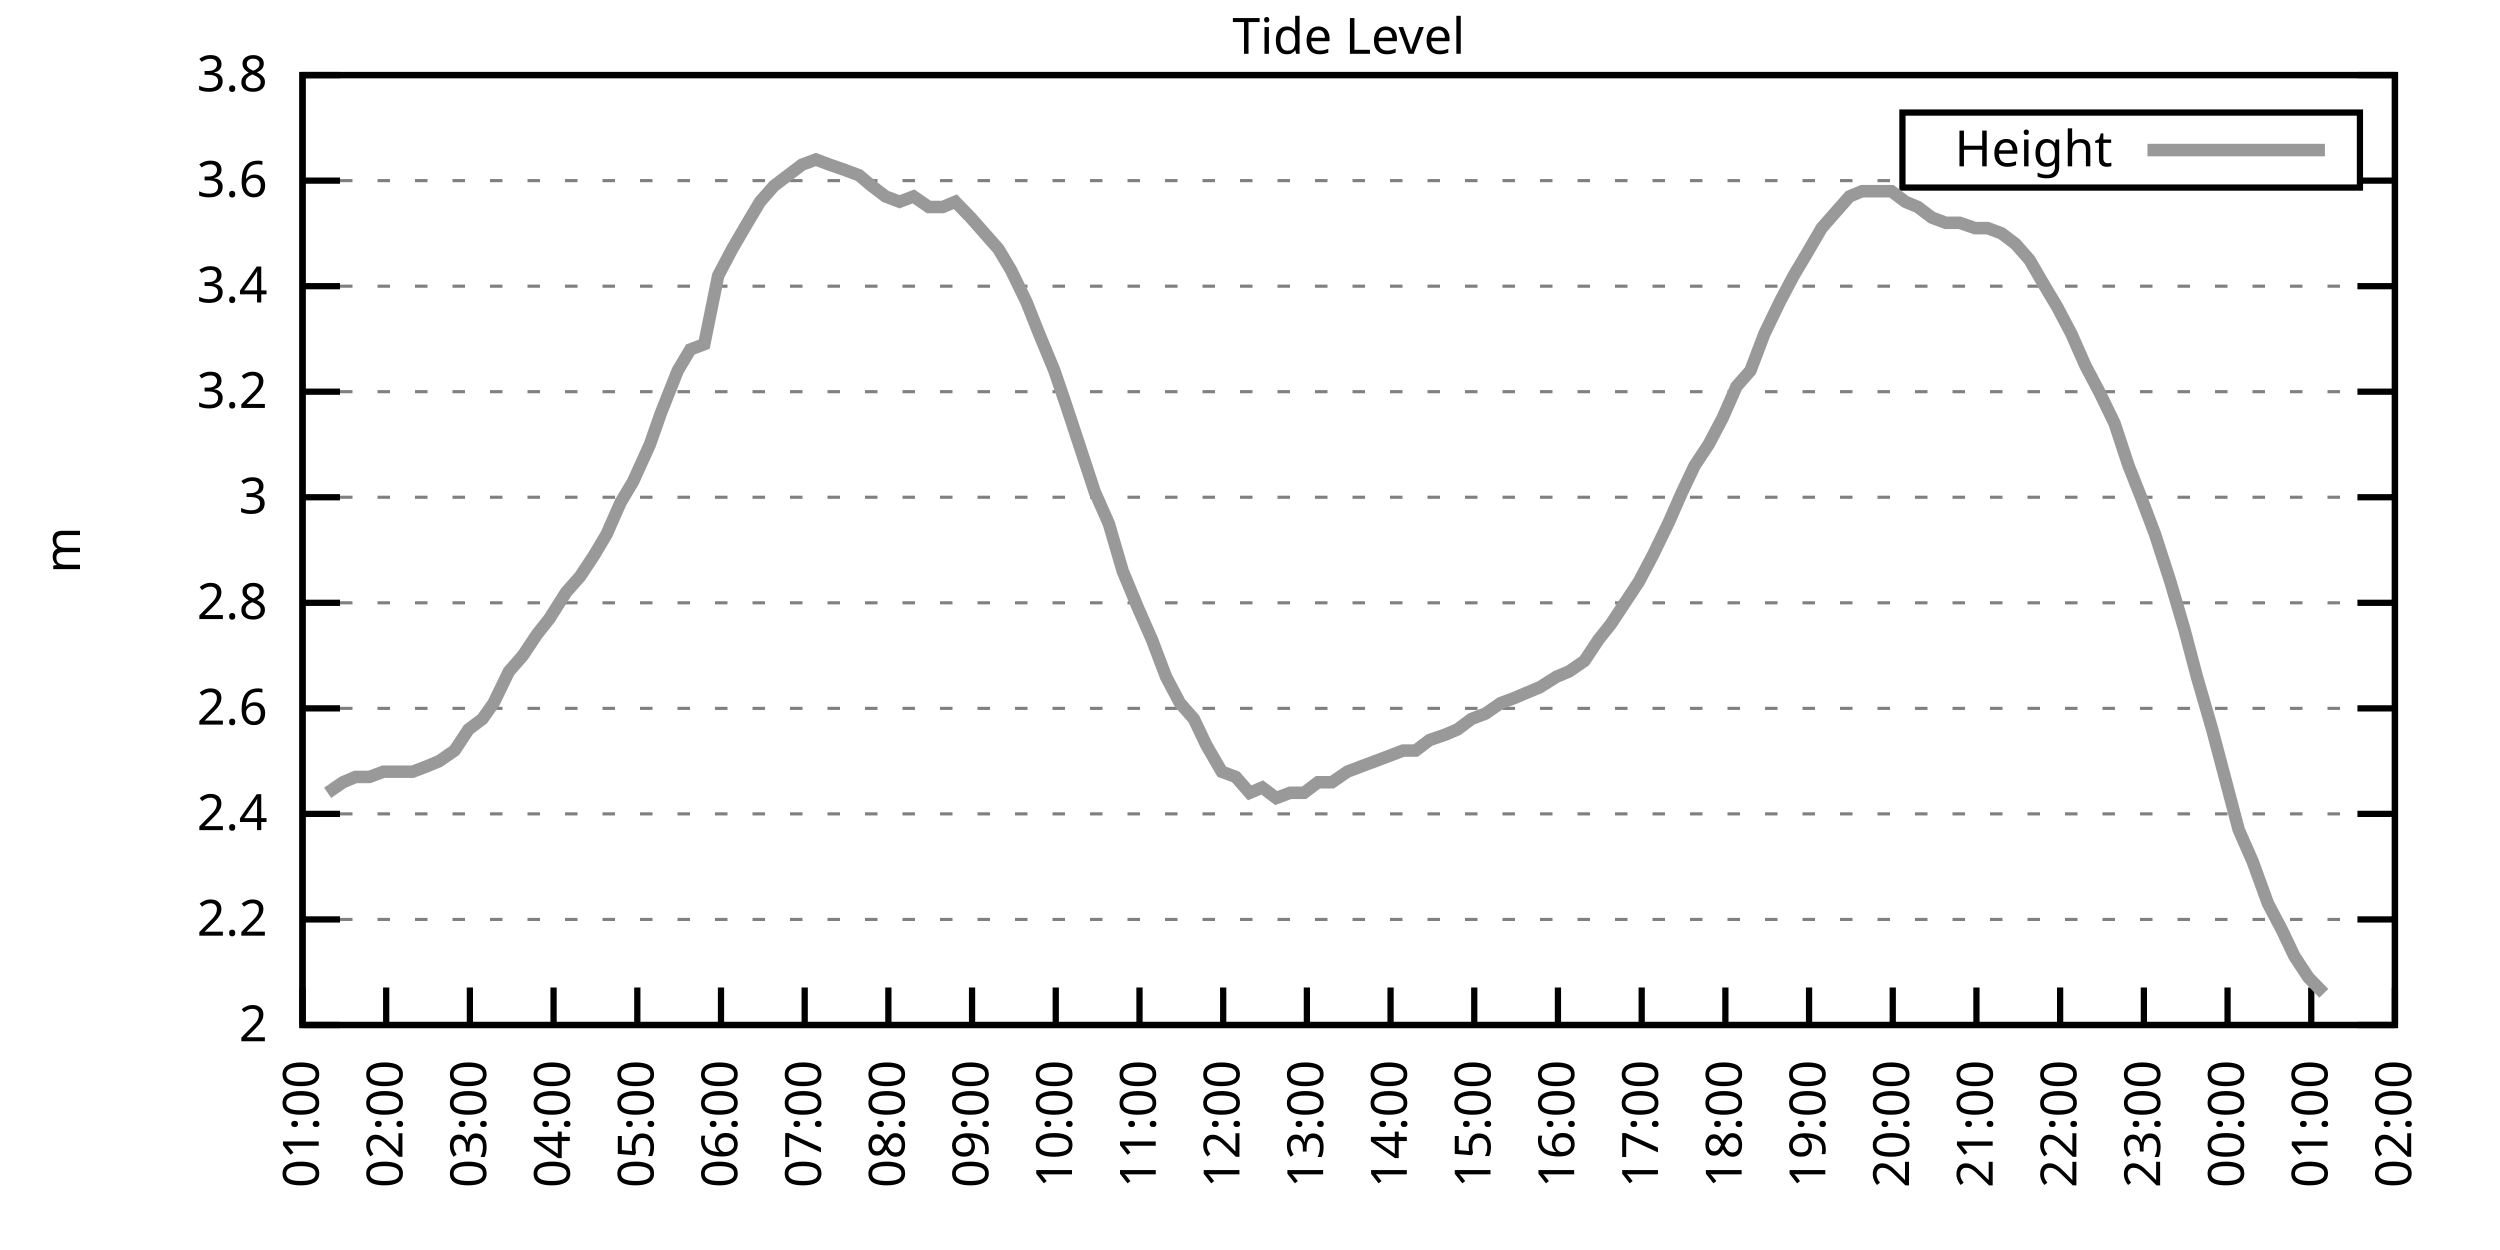
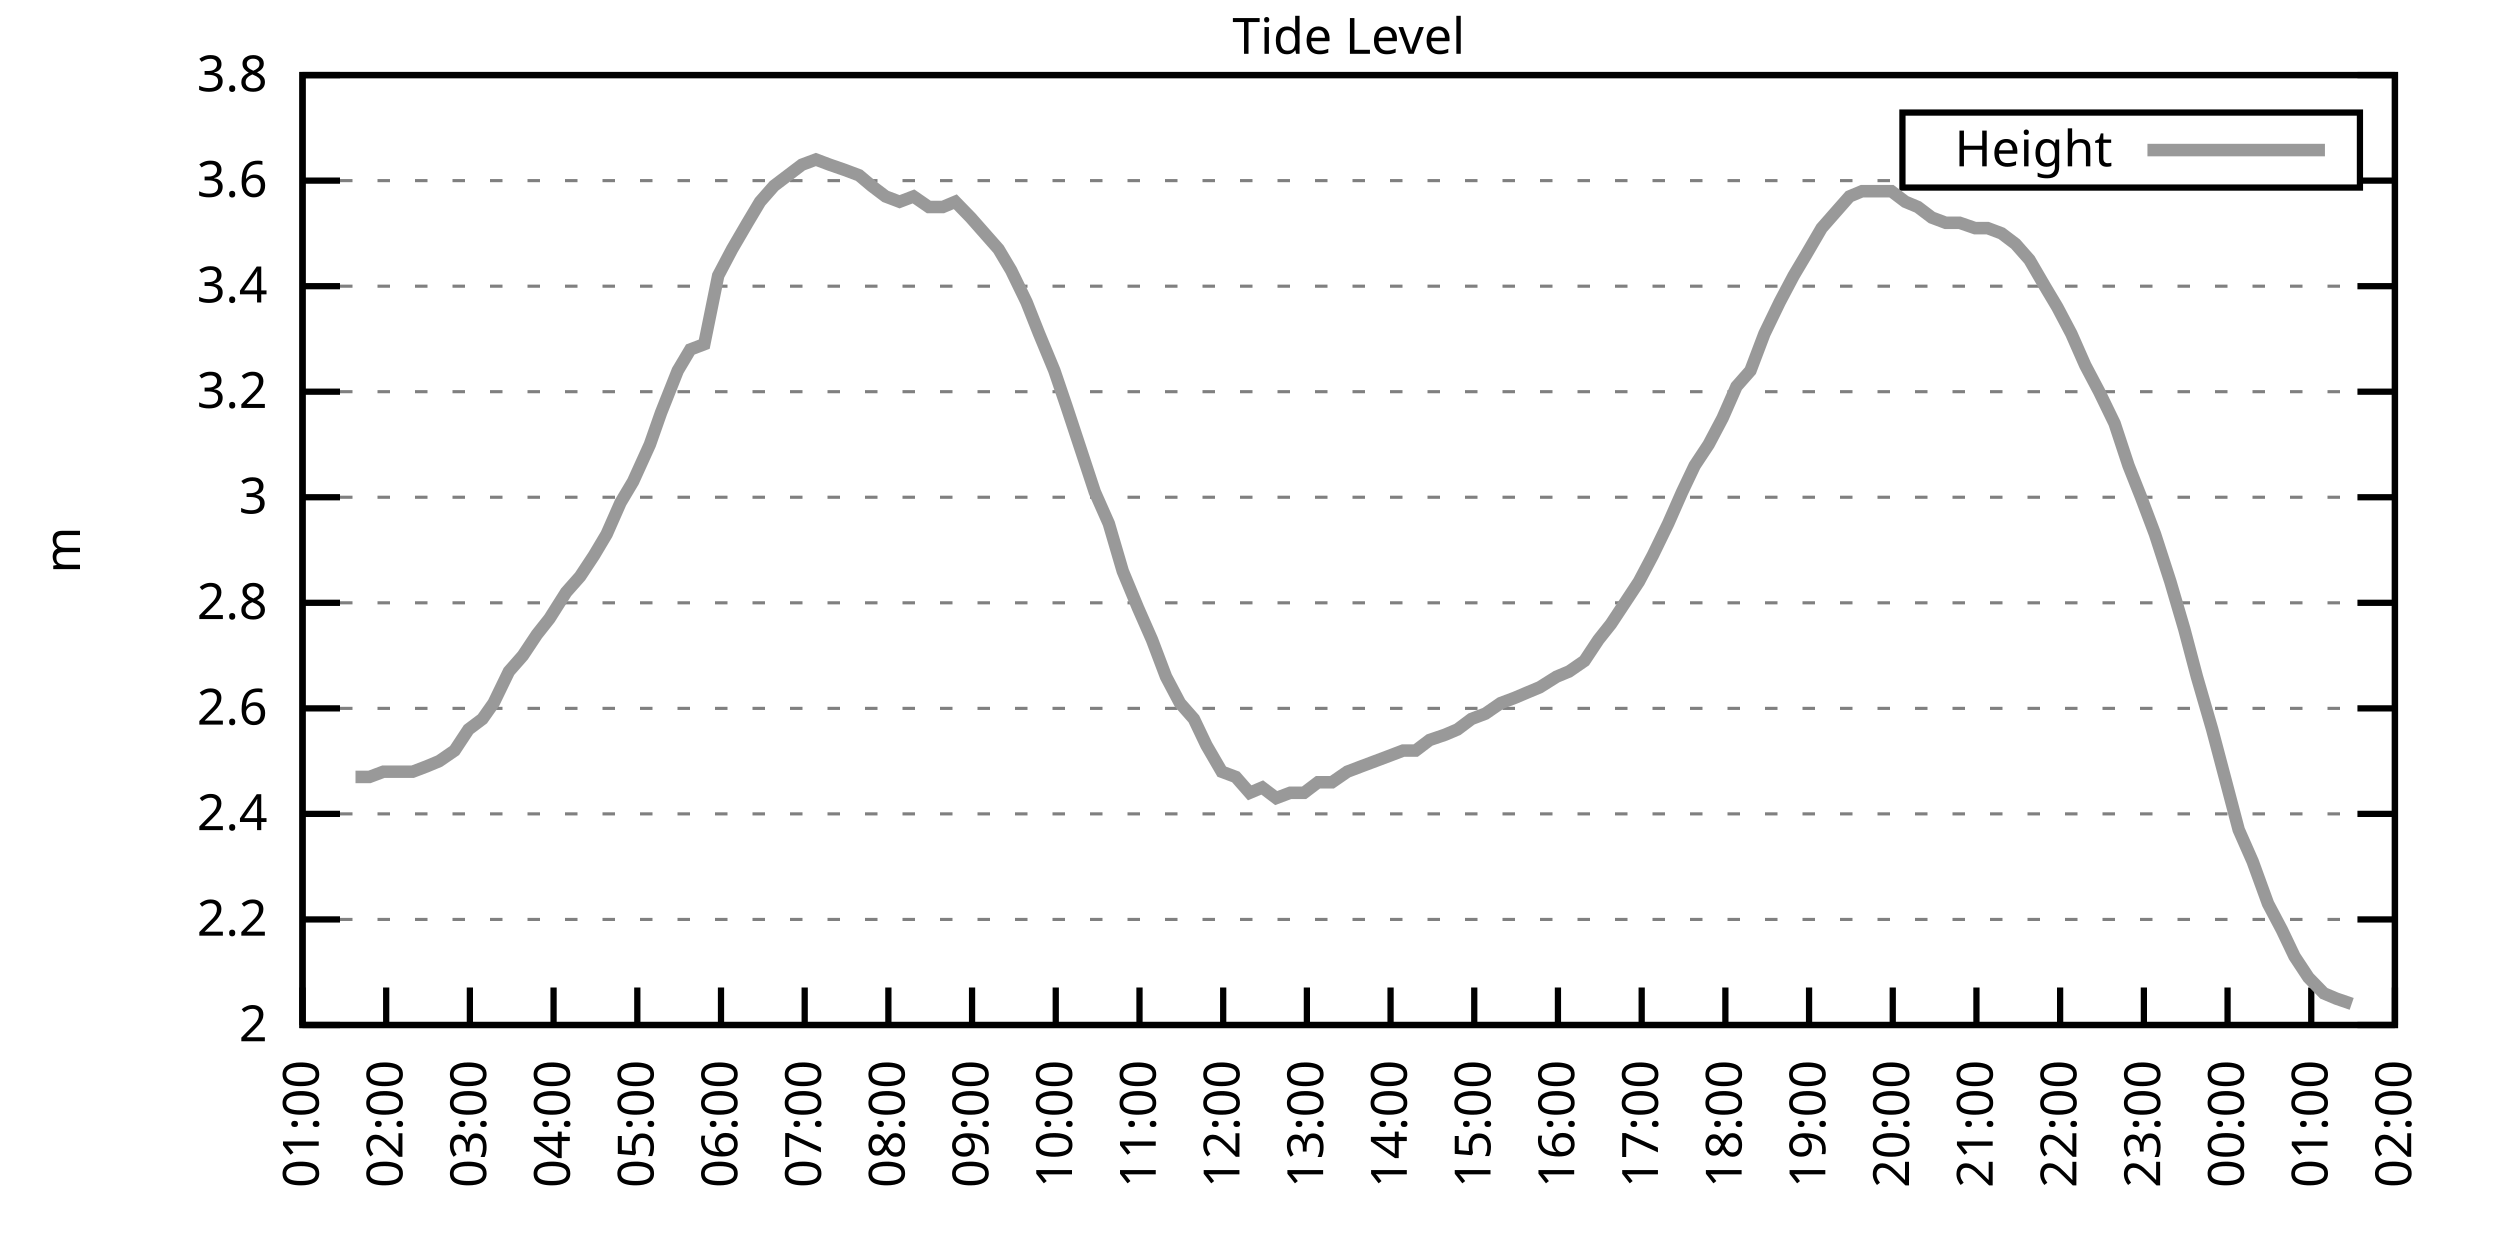
<svg xmlns="http://www.w3.org/2000/svg" xmlns:xlink="http://www.w3.org/1999/xlink" width="400" height="200" viewBox="0 0 400 200">
  <g id="gnuplot_canvas">
    <rect x="0" y="0" width="400" height="200" fill="none" />
    <defs>
      <circle id="gpDot" r="0.5" stroke-width="0.5" stroke="currentColor" />
      <path id="gpPt0" stroke-width="0.333" stroke="currentColor" d="M-1,0 h2 M0,-1 v2" />
      <path id="gpPt1" stroke-width="0.333" stroke="currentColor" d="M-1,-1 L1,1 M1,-1 L-1,1" />
      <path id="gpPt2" stroke-width="0.333" stroke="currentColor" d="M-1,0 L1,0 M0,-1 L0,1 M-1,-1 L1,1 M-1,1 L1,-1" />
      <rect id="gpPt3" stroke-width="0.333" stroke="currentColor" x="-1" y="-1" width="2" height="2" />
      <rect id="gpPt4" stroke-width="0.333" stroke="currentColor" fill="currentColor" x="-1" y="-1" width="2" height="2" />
      <circle id="gpPt5" stroke-width="0.333" stroke="currentColor" cx="0" cy="0" r="1" />
      <use xlink:href="#gpPt5" id="gpPt6" fill="currentColor" stroke="none" />
      <path id="gpPt7" stroke-width="0.333" stroke="currentColor" d="M0,-1.33 L-1.33,0.67 L1.33,0.67 z" />
      <use xlink:href="#gpPt7" id="gpPt8" fill="currentColor" stroke="none" />
      <use xlink:href="#gpPt7" id="gpPt9" stroke="currentColor" transform="rotate(180)" />
      <use xlink:href="#gpPt9" id="gpPt10" fill="currentColor" stroke="none" />
      <use xlink:href="#gpPt3" id="gpPt11" stroke="currentColor" transform="rotate(45)" />
      <use xlink:href="#gpPt11" id="gpPt12" fill="currentColor" stroke="none" />
      <path id="gpPt13" stroke-width="0.333" stroke="currentColor" d="M0,1.330 L1.265,0.411 L0.782,-1.067 L-0.782,-1.076 L-1.265,0.411 z" />
      <use xlink:href="#gpPt13" id="gpPt14" fill="currentColor" stroke="none" />
      <filter id="textbox" filterUnits="objectBoundingBox" x="0" y="0" height="1" width="1">
        <feFlood flood-color="white" flood-opacity="1" result="bgnd" />
        <feComposite in="SourceGraphic" in2="bgnd" operator="atop" />
      </filter>
      <filter id="greybox" filterUnits="objectBoundingBox" x="0" y="0" height="1" width="1">
        <feFlood flood-color="lightgrey" flood-opacity="1" result="grey" />
        <feComposite in="SourceGraphic" in2="grey" operator="atop" />
      </filter>
    </defs>
    <g fill="none" color="white" stroke="currentColor" stroke-width="1.00" stroke-linecap="butt" stroke-linejoin="miter">
</g>
    <g fill="none" color="black" stroke="currentColor" stroke-width="1.00" stroke-linecap="butt" stroke-linejoin="miter">
      <g stroke="none" shape-rendering="crispEdges">
        <polygon fill="rgb(255, 255, 255)" points="48.40,164.00 383.18,164.00 383.18,12.02 48.40,12.02 " />
      </g>
    </g>
    <g fill="none" color="black" stroke="currentColor" stroke-width="1.00" stroke-linecap="butt" stroke-linejoin="miter">
</g>
    <g fill="none" color="black" stroke="black" stroke-width="0.50" stroke-linecap="butt" stroke-linejoin="miter">
</g>
    <g fill="none" color="gray" stroke="currentColor" stroke-width="0.50" stroke-linecap="butt" stroke-linejoin="miter">
      <path stroke="gray" stroke-dasharray="2,4" class="gridline" d="M48.40,164.00 L383.19,164.00  " />
    </g>
    <g fill="none" color="gray" stroke="gray" stroke-width="1.00" stroke-linecap="butt" stroke-linejoin="miter">
</g>
    <g fill="none" color="black" stroke="currentColor" stroke-width="1.00" stroke-linecap="butt" stroke-linejoin="miter">
      <path stroke="black" d="M48.40,164.00 L54.40,164.00 M383.19,164.00 L377.19,164.00  " />
      <g transform="translate(42.80,166.60)" stroke="none" fill="black" font-family="Sans" font-size="8.00" text-anchor="end">
        <text>
          <tspan font-family="Sans"> 2</tspan>
        </text>
      </g>
    </g>
    <g fill="none" color="black" stroke="currentColor" stroke-width="1.00" stroke-linecap="butt" stroke-linejoin="miter">
</g>
    <g fill="none" color="black" stroke="black" stroke-width="0.50" stroke-linecap="butt" stroke-linejoin="miter">
</g>
    <g fill="none" color="gray" stroke="currentColor" stroke-width="0.50" stroke-linecap="butt" stroke-linejoin="miter">
      <path stroke="gray" stroke-dasharray="2,4" class="gridline" d="M48.40,147.11 L383.19,147.11  " />
    </g>
    <g fill="none" color="gray" stroke="gray" stroke-width="1.00" stroke-linecap="butt" stroke-linejoin="miter">
</g>
    <g fill="none" color="black" stroke="currentColor" stroke-width="1.00" stroke-linecap="butt" stroke-linejoin="miter">
      <path stroke="black" d="M48.40,147.11 L54.40,147.11 M383.19,147.11 L377.19,147.11  " />
      <g transform="translate(42.80,149.71)" stroke="none" fill="black" font-family="Sans" font-size="8.00" text-anchor="end">
        <text>
          <tspan font-family="Sans"> 2.2</tspan>
        </text>
      </g>
    </g>
    <g fill="none" color="black" stroke="currentColor" stroke-width="1.00" stroke-linecap="butt" stroke-linejoin="miter">
</g>
    <g fill="none" color="black" stroke="black" stroke-width="0.50" stroke-linecap="butt" stroke-linejoin="miter">
</g>
    <g fill="none" color="gray" stroke="currentColor" stroke-width="0.50" stroke-linecap="butt" stroke-linejoin="miter">
      <path stroke="gray" stroke-dasharray="2,4" class="gridline" d="M48.40,130.22 L383.19,130.22  " />
    </g>
    <g fill="none" color="gray" stroke="gray" stroke-width="1.00" stroke-linecap="butt" stroke-linejoin="miter">
</g>
    <g fill="none" color="black" stroke="currentColor" stroke-width="1.00" stroke-linecap="butt" stroke-linejoin="miter">
      <path stroke="black" d="M48.40,130.22 L54.40,130.22 M383.19,130.22 L377.19,130.22  " />
      <g transform="translate(42.80,132.82)" stroke="none" fill="black" font-family="Sans" font-size="8.00" text-anchor="end">
        <text>
          <tspan font-family="Sans"> 2.4</tspan>
        </text>
      </g>
    </g>
    <g fill="none" color="black" stroke="currentColor" stroke-width="1.00" stroke-linecap="butt" stroke-linejoin="miter">
</g>
    <g fill="none" color="black" stroke="black" stroke-width="0.50" stroke-linecap="butt" stroke-linejoin="miter">
</g>
    <g fill="none" color="gray" stroke="currentColor" stroke-width="0.50" stroke-linecap="butt" stroke-linejoin="miter">
      <path stroke="gray" stroke-dasharray="2,4" class="gridline" d="M48.40,113.34 L383.19,113.34  " />
    </g>
    <g fill="none" color="gray" stroke="gray" stroke-width="1.00" stroke-linecap="butt" stroke-linejoin="miter">
</g>
    <g fill="none" color="black" stroke="currentColor" stroke-width="1.00" stroke-linecap="butt" stroke-linejoin="miter">
      <path stroke="black" d="M48.40,113.34 L54.40,113.34 M383.19,113.34 L377.19,113.34  " />
      <g transform="translate(42.80,115.94)" stroke="none" fill="black" font-family="Sans" font-size="8.00" text-anchor="end">
        <text>
          <tspan font-family="Sans"> 2.6</tspan>
        </text>
      </g>
    </g>
    <g fill="none" color="black" stroke="currentColor" stroke-width="1.00" stroke-linecap="butt" stroke-linejoin="miter">
</g>
    <g fill="none" color="black" stroke="black" stroke-width="0.50" stroke-linecap="butt" stroke-linejoin="miter">
</g>
    <g fill="none" color="gray" stroke="currentColor" stroke-width="0.50" stroke-linecap="butt" stroke-linejoin="miter">
      <path stroke="gray" stroke-dasharray="2,4" class="gridline" d="M48.40,96.45 L383.19,96.45  " />
    </g>
    <g fill="none" color="gray" stroke="gray" stroke-width="1.00" stroke-linecap="butt" stroke-linejoin="miter">
</g>
    <g fill="none" color="black" stroke="currentColor" stroke-width="1.00" stroke-linecap="butt" stroke-linejoin="miter">
      <path stroke="black" d="M48.40,96.45 L54.40,96.45 M383.19,96.45 L377.19,96.45  " />
      <g transform="translate(42.80,99.05)" stroke="none" fill="black" font-family="Sans" font-size="8.00" text-anchor="end">
        <text>
          <tspan font-family="Sans"> 2.8</tspan>
        </text>
      </g>
    </g>
    <g fill="none" color="black" stroke="currentColor" stroke-width="1.00" stroke-linecap="butt" stroke-linejoin="miter">
</g>
    <g fill="none" color="black" stroke="black" stroke-width="0.50" stroke-linecap="butt" stroke-linejoin="miter">
</g>
    <g fill="none" color="gray" stroke="currentColor" stroke-width="0.50" stroke-linecap="butt" stroke-linejoin="miter">
      <path stroke="gray" stroke-dasharray="2,4" class="gridline" d="M48.40,79.56 L383.19,79.56  " />
    </g>
    <g fill="none" color="gray" stroke="gray" stroke-width="1.00" stroke-linecap="butt" stroke-linejoin="miter">
</g>
    <g fill="none" color="black" stroke="currentColor" stroke-width="1.00" stroke-linecap="butt" stroke-linejoin="miter">
      <path stroke="black" d="M48.40,79.56 L54.40,79.56 M383.19,79.56 L377.19,79.56  " />
      <g transform="translate(42.80,82.16)" stroke="none" fill="black" font-family="Sans" font-size="8.00" text-anchor="end">
        <text>
          <tspan font-family="Sans"> 3</tspan>
        </text>
      </g>
    </g>
    <g fill="none" color="black" stroke="currentColor" stroke-width="1.00" stroke-linecap="butt" stroke-linejoin="miter">
</g>
    <g fill="none" color="black" stroke="black" stroke-width="0.50" stroke-linecap="butt" stroke-linejoin="miter">
</g>
    <g fill="none" color="gray" stroke="currentColor" stroke-width="0.50" stroke-linecap="butt" stroke-linejoin="miter">
      <path stroke="gray" stroke-dasharray="2,4" class="gridline" d="M48.40,62.67 L383.19,62.67  " />
    </g>
    <g fill="none" color="gray" stroke="gray" stroke-width="1.00" stroke-linecap="butt" stroke-linejoin="miter">
</g>
    <g fill="none" color="black" stroke="currentColor" stroke-width="1.00" stroke-linecap="butt" stroke-linejoin="miter">
      <path stroke="black" d="M48.40,62.67 L54.40,62.67 M383.19,62.67 L377.19,62.67  " />
      <g transform="translate(42.80,65.27)" stroke="none" fill="black" font-family="Sans" font-size="8.00" text-anchor="end">
        <text>
          <tspan font-family="Sans"> 3.2</tspan>
        </text>
      </g>
    </g>
    <g fill="none" color="black" stroke="currentColor" stroke-width="1.00" stroke-linecap="butt" stroke-linejoin="miter">
</g>
    <g fill="none" color="black" stroke="black" stroke-width="0.50" stroke-linecap="butt" stroke-linejoin="miter">
</g>
    <g fill="none" color="gray" stroke="currentColor" stroke-width="0.50" stroke-linecap="butt" stroke-linejoin="miter">
      <path stroke="gray" stroke-dasharray="2,4" class="gridline" d="M48.40,45.79 L383.19,45.79  " />
    </g>
    <g fill="none" color="gray" stroke="gray" stroke-width="1.00" stroke-linecap="butt" stroke-linejoin="miter">
</g>
    <g fill="none" color="black" stroke="currentColor" stroke-width="1.00" stroke-linecap="butt" stroke-linejoin="miter">
      <path stroke="black" d="M48.40,45.79 L54.40,45.79 M383.19,45.79 L377.19,45.79  " />
      <g transform="translate(42.80,48.39)" stroke="none" fill="black" font-family="Sans" font-size="8.00" text-anchor="end">
        <text>
          <tspan font-family="Sans"> 3.4</tspan>
        </text>
      </g>
    </g>
    <g fill="none" color="black" stroke="currentColor" stroke-width="1.00" stroke-linecap="butt" stroke-linejoin="miter">
</g>
    <g fill="none" color="black" stroke="black" stroke-width="0.50" stroke-linecap="butt" stroke-linejoin="miter">
</g>
    <g fill="none" color="gray" stroke="currentColor" stroke-width="0.50" stroke-linecap="butt" stroke-linejoin="miter">
      <path stroke="gray" stroke-dasharray="2,4" class="gridline" d="M48.40,28.90 L304.39,28.90 M377.59,28.90 L383.19,28.90  " />
    </g>
    <g fill="none" color="gray" stroke="gray" stroke-width="1.00" stroke-linecap="butt" stroke-linejoin="miter">
</g>
    <g fill="none" color="black" stroke="currentColor" stroke-width="1.00" stroke-linecap="butt" stroke-linejoin="miter">
      <path stroke="black" d="M48.40,28.90 L54.40,28.90 M383.19,28.90 L377.19,28.90  " />
      <g transform="translate(42.80,31.50)" stroke="none" fill="black" font-family="Sans" font-size="8.00" text-anchor="end">
        <text>
          <tspan font-family="Sans"> 3.6</tspan>
        </text>
      </g>
    </g>
    <g fill="none" color="black" stroke="currentColor" stroke-width="1.00" stroke-linecap="butt" stroke-linejoin="miter">
</g>
    <g fill="none" color="black" stroke="black" stroke-width="0.50" stroke-linecap="butt" stroke-linejoin="miter">
</g>
    <g fill="none" color="gray" stroke="currentColor" stroke-width="0.50" stroke-linecap="butt" stroke-linejoin="miter">
      <path stroke="gray" stroke-dasharray="2,4" class="gridline" d="M48.40,12.01 L383.19,12.01  " />
    </g>
    <g fill="none" color="gray" stroke="gray" stroke-width="1.00" stroke-linecap="butt" stroke-linejoin="miter">
</g>
    <g fill="none" color="black" stroke="currentColor" stroke-width="1.00" stroke-linecap="butt" stroke-linejoin="miter">
      <path stroke="black" d="M48.40,12.01 L54.40,12.01 M383.19,12.01 L377.19,12.01  " />
      <g transform="translate(42.80,14.61)" stroke="none" fill="black" font-family="Sans" font-size="8.00" text-anchor="end">
        <text>
          <tspan font-family="Sans"> 3.8</tspan>
        </text>
      </g>
    </g>
    <g fill="none" color="black" stroke="currentColor" stroke-width="1.00" stroke-linecap="butt" stroke-linejoin="miter">
      <path stroke="black" d="M48.40,164.00 L48.40,158.00  " />
      <g transform="translate(51.00,169.60) rotate(270.00)" stroke="none" fill="black" font-family="Sans" font-size="8.00" text-anchor="end">
        <text>
          <tspan font-family="Sans">01:00</tspan>
        </text>
      </g>
    </g>
    <g fill="none" color="black" stroke="currentColor" stroke-width="1.00" stroke-linecap="butt" stroke-linejoin="miter">
      <path stroke="black" d="M61.79,164.00 L61.79,158.00  " />
      <g transform="translate(64.39,169.60) rotate(270.00)" stroke="none" fill="black" font-family="Sans" font-size="8.00" text-anchor="end">
        <text>
          <tspan font-family="Sans">02:00</tspan>
        </text>
      </g>
    </g>
    <g fill="none" color="black" stroke="currentColor" stroke-width="1.00" stroke-linecap="butt" stroke-linejoin="miter">
      <path stroke="black" d="M75.18,164.00 L75.18,158.00  " />
      <g transform="translate(77.78,169.60) rotate(270.00)" stroke="none" fill="black" font-family="Sans" font-size="8.00" text-anchor="end">
        <text>
          <tspan font-family="Sans">03:00</tspan>
        </text>
      </g>
    </g>
    <g fill="none" color="black" stroke="currentColor" stroke-width="1.00" stroke-linecap="butt" stroke-linejoin="miter">
      <path stroke="black" d="M88.57,164.00 L88.57,158.00  " />
      <g transform="translate(91.17,169.60) rotate(270.00)" stroke="none" fill="black" font-family="Sans" font-size="8.00" text-anchor="end">
        <text>
          <tspan font-family="Sans">04:00</tspan>
        </text>
      </g>
    </g>
    <g fill="none" color="black" stroke="currentColor" stroke-width="1.00" stroke-linecap="butt" stroke-linejoin="miter">
      <path stroke="black" d="M101.97,164.00 L101.97,158.00  " />
      <g transform="translate(104.57,169.60) rotate(270.00)" stroke="none" fill="black" font-family="Sans" font-size="8.00" text-anchor="end">
        <text>
          <tspan font-family="Sans">05:00</tspan>
        </text>
      </g>
    </g>
    <g fill="none" color="black" stroke="currentColor" stroke-width="1.00" stroke-linecap="butt" stroke-linejoin="miter">
      <path stroke="black" d="M115.36,164.00 L115.36,158.00  " />
      <g transform="translate(117.96,169.60) rotate(270.00)" stroke="none" fill="black" font-family="Sans" font-size="8.00" text-anchor="end">
        <text>
          <tspan font-family="Sans">06:00</tspan>
        </text>
      </g>
    </g>
    <g fill="none" color="black" stroke="currentColor" stroke-width="1.00" stroke-linecap="butt" stroke-linejoin="miter">
      <path stroke="black" d="M128.75,164.00 L128.75,158.00  " />
      <g transform="translate(131.35,169.60) rotate(270.00)" stroke="none" fill="black" font-family="Sans" font-size="8.00" text-anchor="end">
        <text>
          <tspan font-family="Sans">07:00</tspan>
        </text>
      </g>
    </g>
    <g fill="none" color="black" stroke="currentColor" stroke-width="1.00" stroke-linecap="butt" stroke-linejoin="miter">
      <path stroke="black" d="M142.14,164.00 L142.14,158.00  " />
      <g transform="translate(144.74,169.60) rotate(270.00)" stroke="none" fill="black" font-family="Sans" font-size="8.00" text-anchor="end">
        <text>
          <tspan font-family="Sans">08:00</tspan>
        </text>
      </g>
    </g>
    <g fill="none" color="black" stroke="currentColor" stroke-width="1.00" stroke-linecap="butt" stroke-linejoin="miter">
      <path stroke="black" d="M155.53,164.00 L155.53,158.00  " />
      <g transform="translate(158.13,169.60) rotate(270.00)" stroke="none" fill="black" font-family="Sans" font-size="8.00" text-anchor="end">
        <text>
          <tspan font-family="Sans">09:00</tspan>
        </text>
      </g>
    </g>
    <g fill="none" color="black" stroke="currentColor" stroke-width="1.00" stroke-linecap="butt" stroke-linejoin="miter">
      <path stroke="black" d="M168.92,164.00 L168.92,158.00  " />
      <g transform="translate(171.52,169.60) rotate(270.00)" stroke="none" fill="black" font-family="Sans" font-size="8.00" text-anchor="end">
        <text>
          <tspan font-family="Sans">10:00</tspan>
        </text>
      </g>
    </g>
    <g fill="none" color="black" stroke="currentColor" stroke-width="1.00" stroke-linecap="butt" stroke-linejoin="miter">
      <path stroke="black" d="M182.32,164.00 L182.32,158.00  " />
      <g transform="translate(184.92,169.60) rotate(270.00)" stroke="none" fill="black" font-family="Sans" font-size="8.00" text-anchor="end">
        <text>
          <tspan font-family="Sans">11:00</tspan>
        </text>
      </g>
    </g>
    <g fill="none" color="black" stroke="currentColor" stroke-width="1.00" stroke-linecap="butt" stroke-linejoin="miter">
      <path stroke="black" d="M195.71,164.00 L195.71,158.00  " />
      <g transform="translate(198.31,169.60) rotate(270.00)" stroke="none" fill="black" font-family="Sans" font-size="8.00" text-anchor="end">
        <text>
          <tspan font-family="Sans">12:00</tspan>
        </text>
      </g>
    </g>
    <g fill="none" color="black" stroke="currentColor" stroke-width="1.00" stroke-linecap="butt" stroke-linejoin="miter">
      <path stroke="black" d="M209.10,164.00 L209.10,158.00  " />
      <g transform="translate(211.70,169.60) rotate(270.00)" stroke="none" fill="black" font-family="Sans" font-size="8.00" text-anchor="end">
        <text>
          <tspan font-family="Sans">13:00</tspan>
        </text>
      </g>
    </g>
    <g fill="none" color="black" stroke="currentColor" stroke-width="1.00" stroke-linecap="butt" stroke-linejoin="miter">
      <path stroke="black" d="M222.49,164.00 L222.49,158.00  " />
      <g transform="translate(225.09,169.60) rotate(270.00)" stroke="none" fill="black" font-family="Sans" font-size="8.00" text-anchor="end">
        <text>
          <tspan font-family="Sans">14:00</tspan>
        </text>
      </g>
    </g>
    <g fill="none" color="black" stroke="currentColor" stroke-width="1.00" stroke-linecap="butt" stroke-linejoin="miter">
      <path stroke="black" d="M235.88,164.00 L235.88,158.00  " />
      <g transform="translate(238.48,169.60) rotate(270.00)" stroke="none" fill="black" font-family="Sans" font-size="8.00" text-anchor="end">
        <text>
          <tspan font-family="Sans">15:00</tspan>
        </text>
      </g>
    </g>
    <g fill="none" color="black" stroke="currentColor" stroke-width="1.00" stroke-linecap="butt" stroke-linejoin="miter">
      <path stroke="black" d="M249.27,164.00 L249.27,158.00  " />
      <g transform="translate(251.87,169.60) rotate(270.00)" stroke="none" fill="black" font-family="Sans" font-size="8.00" text-anchor="end">
        <text>
          <tspan font-family="Sans">16:00</tspan>
        </text>
      </g>
    </g>
    <g fill="none" color="black" stroke="currentColor" stroke-width="1.00" stroke-linecap="butt" stroke-linejoin="miter">
      <path stroke="black" d="M262.67,164.00 L262.67,158.00  " />
      <g transform="translate(265.27,169.60) rotate(270.00)" stroke="none" fill="black" font-family="Sans" font-size="8.00" text-anchor="end">
        <text>
          <tspan font-family="Sans">17:00</tspan>
        </text>
      </g>
    </g>
    <g fill="none" color="black" stroke="currentColor" stroke-width="1.00" stroke-linecap="butt" stroke-linejoin="miter">
      <path stroke="black" d="M276.06,164.00 L276.06,158.00  " />
      <g transform="translate(278.66,169.60) rotate(270.00)" stroke="none" fill="black" font-family="Sans" font-size="8.00" text-anchor="end">
        <text>
          <tspan font-family="Sans">18:00</tspan>
        </text>
      </g>
    </g>
    <g fill="none" color="black" stroke="currentColor" stroke-width="1.00" stroke-linecap="butt" stroke-linejoin="miter">
      <path stroke="black" d="M289.45,164.00 L289.45,158.00  " />
      <g transform="translate(292.05,169.60) rotate(270.00)" stroke="none" fill="black" font-family="Sans" font-size="8.00" text-anchor="end">
        <text>
          <tspan font-family="Sans">19:00</tspan>
        </text>
      </g>
    </g>
    <g fill="none" color="black" stroke="currentColor" stroke-width="1.00" stroke-linecap="butt" stroke-linejoin="miter">
      <path stroke="black" d="M302.84,164.00 L302.84,158.00  " />
      <g transform="translate(305.44,169.60) rotate(270.00)" stroke="none" fill="black" font-family="Sans" font-size="8.00" text-anchor="end">
        <text>
          <tspan font-family="Sans">20:00</tspan>
        </text>
      </g>
    </g>
    <g fill="none" color="black" stroke="currentColor" stroke-width="1.00" stroke-linecap="butt" stroke-linejoin="miter">
      <path stroke="black" d="M316.23,164.00 L316.23,158.00  " />
      <g transform="translate(318.83,169.60) rotate(270.00)" stroke="none" fill="black" font-family="Sans" font-size="8.00" text-anchor="end">
        <text>
          <tspan font-family="Sans">21:00</tspan>
        </text>
      </g>
    </g>
    <g fill="none" color="black" stroke="currentColor" stroke-width="1.00" stroke-linecap="butt" stroke-linejoin="miter">
      <path stroke="black" d="M329.62,164.00 L329.62,158.00  " />
      <g transform="translate(332.22,169.60) rotate(270.00)" stroke="none" fill="black" font-family="Sans" font-size="8.00" text-anchor="end">
        <text>
          <tspan font-family="Sans">22:00</tspan>
        </text>
      </g>
    </g>
    <g fill="none" color="black" stroke="currentColor" stroke-width="1.00" stroke-linecap="butt" stroke-linejoin="miter">
      <path stroke="black" d="M343.02,164.00 L343.02,158.00  " />
      <g transform="translate(345.62,169.60) rotate(270.00)" stroke="none" fill="black" font-family="Sans" font-size="8.00" text-anchor="end">
        <text>
          <tspan font-family="Sans">23:00</tspan>
        </text>
      </g>
    </g>
    <g fill="none" color="black" stroke="currentColor" stroke-width="1.00" stroke-linecap="butt" stroke-linejoin="miter">
      <path stroke="black" d="M356.41,164.00 L356.41,158.00  " />
      <g transform="translate(359.01,169.60) rotate(270.00)" stroke="none" fill="black" font-family="Sans" font-size="8.00" text-anchor="end">
        <text>
          <tspan font-family="Sans">00:00</tspan>
        </text>
      </g>
    </g>
    <g fill="none" color="black" stroke="currentColor" stroke-width="1.00" stroke-linecap="butt" stroke-linejoin="miter">
      <path stroke="black" d="M369.80,164.00 L369.80,158.00  " />
      <g transform="translate(372.40,169.60) rotate(270.00)" stroke="none" fill="black" font-family="Sans" font-size="8.00" text-anchor="end">
        <text>
          <tspan font-family="Sans">01:00</tspan>
        </text>
      </g>
    </g>
    <g fill="none" color="black" stroke="currentColor" stroke-width="1.00" stroke-linecap="butt" stroke-linejoin="miter">
      <path stroke="black" d="M383.19,164.00 L383.19,158.00  " />
      <g transform="translate(385.79,169.60) rotate(270.00)" stroke="none" fill="black" font-family="Sans" font-size="8.00" text-anchor="end">
        <text>
          <tspan font-family="Sans">02:00</tspan>
        </text>
      </g>
    </g>
    <g fill="none" color="black" stroke="currentColor" stroke-width="1.00" stroke-linecap="butt" stroke-linejoin="miter">
</g>
    <g fill="none" color="black" stroke="currentColor" stroke-width="1.00" stroke-linecap="butt" stroke-linejoin="miter">
      <path stroke="black" d="M48.40,12.01 L48.40,164.00 L383.19,164.00 L383.19,12.01 L48.40,12.01 Z  " />
    </g>
    <g fill="none" color="black" stroke="currentColor" stroke-width="1.00" stroke-linecap="butt" stroke-linejoin="miter">
</g>
    <g fill="none" color="black" stroke="currentColor" stroke-width="1.00" stroke-linecap="butt" stroke-linejoin="miter">
      <path stroke="black" d="M304.39,30.01 L304.39,18.01 L377.59,18.01 L377.59,30.01 L304.39,30.01 Z  " />
    </g>
    <g id="Tide_level_plot_1">
      <g fill="none" color="white" stroke="black" stroke-width="2.00" stroke-linecap="butt" stroke-linejoin="miter">
</g>
      <g fill="none" color="black" stroke="currentColor" stroke-width="2.00" stroke-linecap="butt" stroke-linejoin="miter">
        <g transform="translate(337.99,26.61)" stroke="none" fill="black" font-family="Sans" font-size="8.00" text-anchor="end">
          <text>
            <tspan font-family="Sans">Height</tspan>
          </text>
        </g>
      </g>
      <g fill="none" color="black" stroke="currentColor" stroke-width="2.00" stroke-linecap="butt" stroke-linejoin="miter">
-         <path stroke="rgb(153, 153, 153)" d="M343.59,24.01 L371.99,24.01 M52.42,126.85 L54.87,125.16 L56.88,124.31 L59.11,124.31 L61.35,123.47 L63.58,123.47   L66.03,123.47 L68.26,122.62 L70.27,121.78 L72.73,120.09 L74.96,116.71 L77.19,115.03 L78.98,112.49 L81.43,107.43   L83.66,104.89 L85.90,101.52 L87.91,98.98 L90.58,94.76 L92.82,92.23 L95.05,88.85 L97.06,85.47 L99.29,80.41   L101.30,77.03 L103.98,71.12 L105.76,66.05 L108.44,59.30 L110.45,55.92 L112.68,55.07 L114.91,44.10 L117.14,39.87   L119.60,35.65 L121.61,32.28 L123.84,29.74 L126.07,28.05 L128.30,26.36 L130.54,25.52 L132.77,26.36 L135.22,27.21   L137.45,28.05 L139.46,29.74 L141.69,31.43 L143.93,32.28 L146.16,31.43 L148.61,33.12 L150.85,33.12 L152.85,32.28   L155.31,34.81 L157.54,37.34 L159.77,39.87 L161.78,43.25 L164.24,48.32 L166.25,53.39 L168.70,59.30 L170.71,65.21   L172.94,71.96 L175.17,78.72 L177.41,83.78 L179.64,91.38 L182.09,97.29 L184.32,102.36 L186.56,108.27 L188.79,112.49   L191.02,115.03 L193.03,119.25 L195.48,123.47 L197.72,124.31 L199.95,126.85 L201.96,126.00 L204.19,127.69 L206.42,126.85   L208.65,126.85 L210.88,125.16 L213.12,125.16 L215.57,123.47 L217.80,122.62 L220.04,121.78 L222.27,120.94 L224.50,120.09   L226.51,120.09 L228.74,118.40 L231.20,117.56 L233.20,116.71 L235.44,115.03 L237.67,114.18 L240.12,112.49 L242.36,111.65   L244.36,110.80 L246.37,109.96 L249.05,108.27 L251.06,107.43 L253.51,105.74 L255.75,102.36 L257.76,99.83 L259.99,96.45   L262.22,93.07 L264.45,88.85 L266.91,83.78 L269.14,78.72 L271.15,74.49 L273.38,71.12 L275.61,66.90 L277.84,61.83   L280.07,59.30 L282.31,53.39 L284.76,48.32 L286.99,44.10 L289.00,40.72 L291.46,36.50 L293.69,33.96 L295.92,31.43   L297.93,30.59 L300.16,30.59 L302.62,30.59 L304.85,32.28 L306.86,33.12 L309.09,34.81 L311.32,35.65 L313.55,35.65   L316.01,36.50 L318.02,36.50 L320.25,37.34 L322.48,39.03 L324.71,41.56 L327.17,45.79 L329.18,49.16 L331.41,53.39   L333.64,58.45 L335.87,62.67 L338.33,67.74 L340.56,74.49 L342.57,79.56 L344.80,85.47 L347.26,93.07 L349.49,100.67   L351.50,108.27 L353.95,116.71 L355.96,124.31 L358.19,132.76 L360.42,137.82 L362.88,144.58 L365.11,148.80 L367.12,153.02   L369.35,156.40 L371.81,158.93  " />
+         <path stroke="rgb(153, 153, 153)" d="M343.59,24.01 L371.99,24.01 M56.88,124.31 L59.11,124.31 L61.35,123.47 L63.58,123.47 L66.03,123.47 L68.26,122.62   L70.27,121.78 L72.73,120.09 L74.96,116.71 L77.19,115.03 L78.98,112.49 L81.43,107.43 L83.66,104.89 L85.90,101.52   L87.91,98.98 L90.58,94.76 L92.82,92.23 L95.05,88.85 L97.06,85.47 L99.29,80.41 L101.30,77.03 L103.98,71.12   L105.76,66.05 L108.44,59.30 L110.45,55.92 L112.68,55.07 L114.91,44.10 L117.14,39.87 L119.60,35.65 L121.61,32.28   L123.84,29.74 L126.07,28.05 L128.30,26.36 L130.54,25.52 L132.77,26.36 L135.22,27.21 L137.45,28.05 L139.46,29.74   L141.69,31.43 L143.93,32.28 L146.16,31.43 L148.61,33.12 L150.85,33.12 L152.85,32.28 L155.31,34.81 L157.54,37.34   L159.77,39.87 L161.78,43.25 L164.24,48.32 L166.25,53.39 L168.70,59.30 L170.71,65.21 L172.94,71.96 L175.17,78.72   L177.41,83.78 L179.64,91.38 L182.09,97.29 L184.32,102.36 L186.56,108.27 L188.79,112.49 L191.02,115.03 L193.03,119.25   L195.48,123.47 L197.72,124.31 L199.95,126.85 L201.96,126.00 L204.19,127.69 L206.42,126.85 L208.65,126.85 L210.88,125.16   L213.12,125.16 L215.57,123.47 L217.80,122.62 L220.04,121.78 L222.27,120.94 L224.50,120.09 L226.51,120.09 L228.74,118.40   L231.20,117.56 L233.20,116.71 L235.44,115.03 L237.67,114.18 L240.12,112.49 L242.36,111.65 L244.36,110.80 L246.37,109.96   L249.05,108.27 L251.06,107.43 L253.51,105.74 L255.75,102.36 L257.76,99.83 L259.99,96.45 L262.22,93.07 L264.45,88.85   L266.91,83.78 L269.14,78.72 L271.15,74.49 L273.38,71.12 L275.61,66.90 L277.84,61.83 L280.07,59.30 L282.31,53.39   L284.76,48.32 L286.99,44.10 L289.00,40.72 L291.46,36.50 L293.69,33.96 L295.92,31.43 L297.93,30.59 L300.16,30.59   L302.62,30.59 L304.85,32.28 L306.86,33.12 L309.09,34.81 L311.32,35.65 L313.55,35.65 L316.01,36.50 L318.02,36.50   L320.25,37.34 L322.48,39.03 L324.71,41.56 L327.17,45.79 L329.18,49.16 L331.41,53.39 L333.64,58.45 L335.87,62.67   L338.33,67.74 L340.56,74.49 L342.57,79.56 L344.80,85.47 L347.26,93.07 L349.49,100.67 L351.50,108.27 L353.95,116.71   L355.96,124.31 L358.19,132.76 L360.42,137.82 L362.88,144.58 L365.11,148.80 L367.12,153.02 L369.35,156.40 L371.81,158.93   L373.82,159.78 L376.27,160.62  " />
      </g>
    </g>
    <g fill="none" color="black" stroke="currentColor" stroke-width="2.00" stroke-linecap="butt" stroke-linejoin="miter">
</g>
    <g fill="none" color="black" stroke="black" stroke-width="1.00" stroke-linecap="butt" stroke-linejoin="miter">
</g>
    <g fill="none" color="black" stroke="currentColor" stroke-width="1.00" stroke-linecap="butt" stroke-linejoin="miter">
      <path stroke="black" d="M48.40,12.01 L48.40,164.00 L383.19,164.00 L383.19,12.01 L48.40,12.01 Z  " />
      <g transform="translate(12.80,88.01) rotate(270.00)" stroke="none" fill="black" font-family="Sans" font-size="8.00" text-anchor="middle">
        <text>
          <tspan font-family="Sans">m</tspan>
        </text>
      </g>
    </g>
    <g fill="none" color="black" stroke="currentColor" stroke-width="1.00" stroke-linecap="butt" stroke-linejoin="miter">
</g>
    <g fill="none" color="black" stroke="currentColor" stroke-width="1.00" stroke-linecap="butt" stroke-linejoin="miter">
      <g transform="translate(215.79,8.61)" stroke="none" fill="black" font-family="Sans" font-size="8.00" text-anchor="middle">
        <text>
          <tspan font-family="Sans">Tide Level</tspan>
        </text>
      </g>
    </g>
    <g fill="none" color="black" stroke="currentColor" stroke-width="1.00" stroke-linecap="butt" stroke-linejoin="miter">
</g>
  </g>
</svg>
